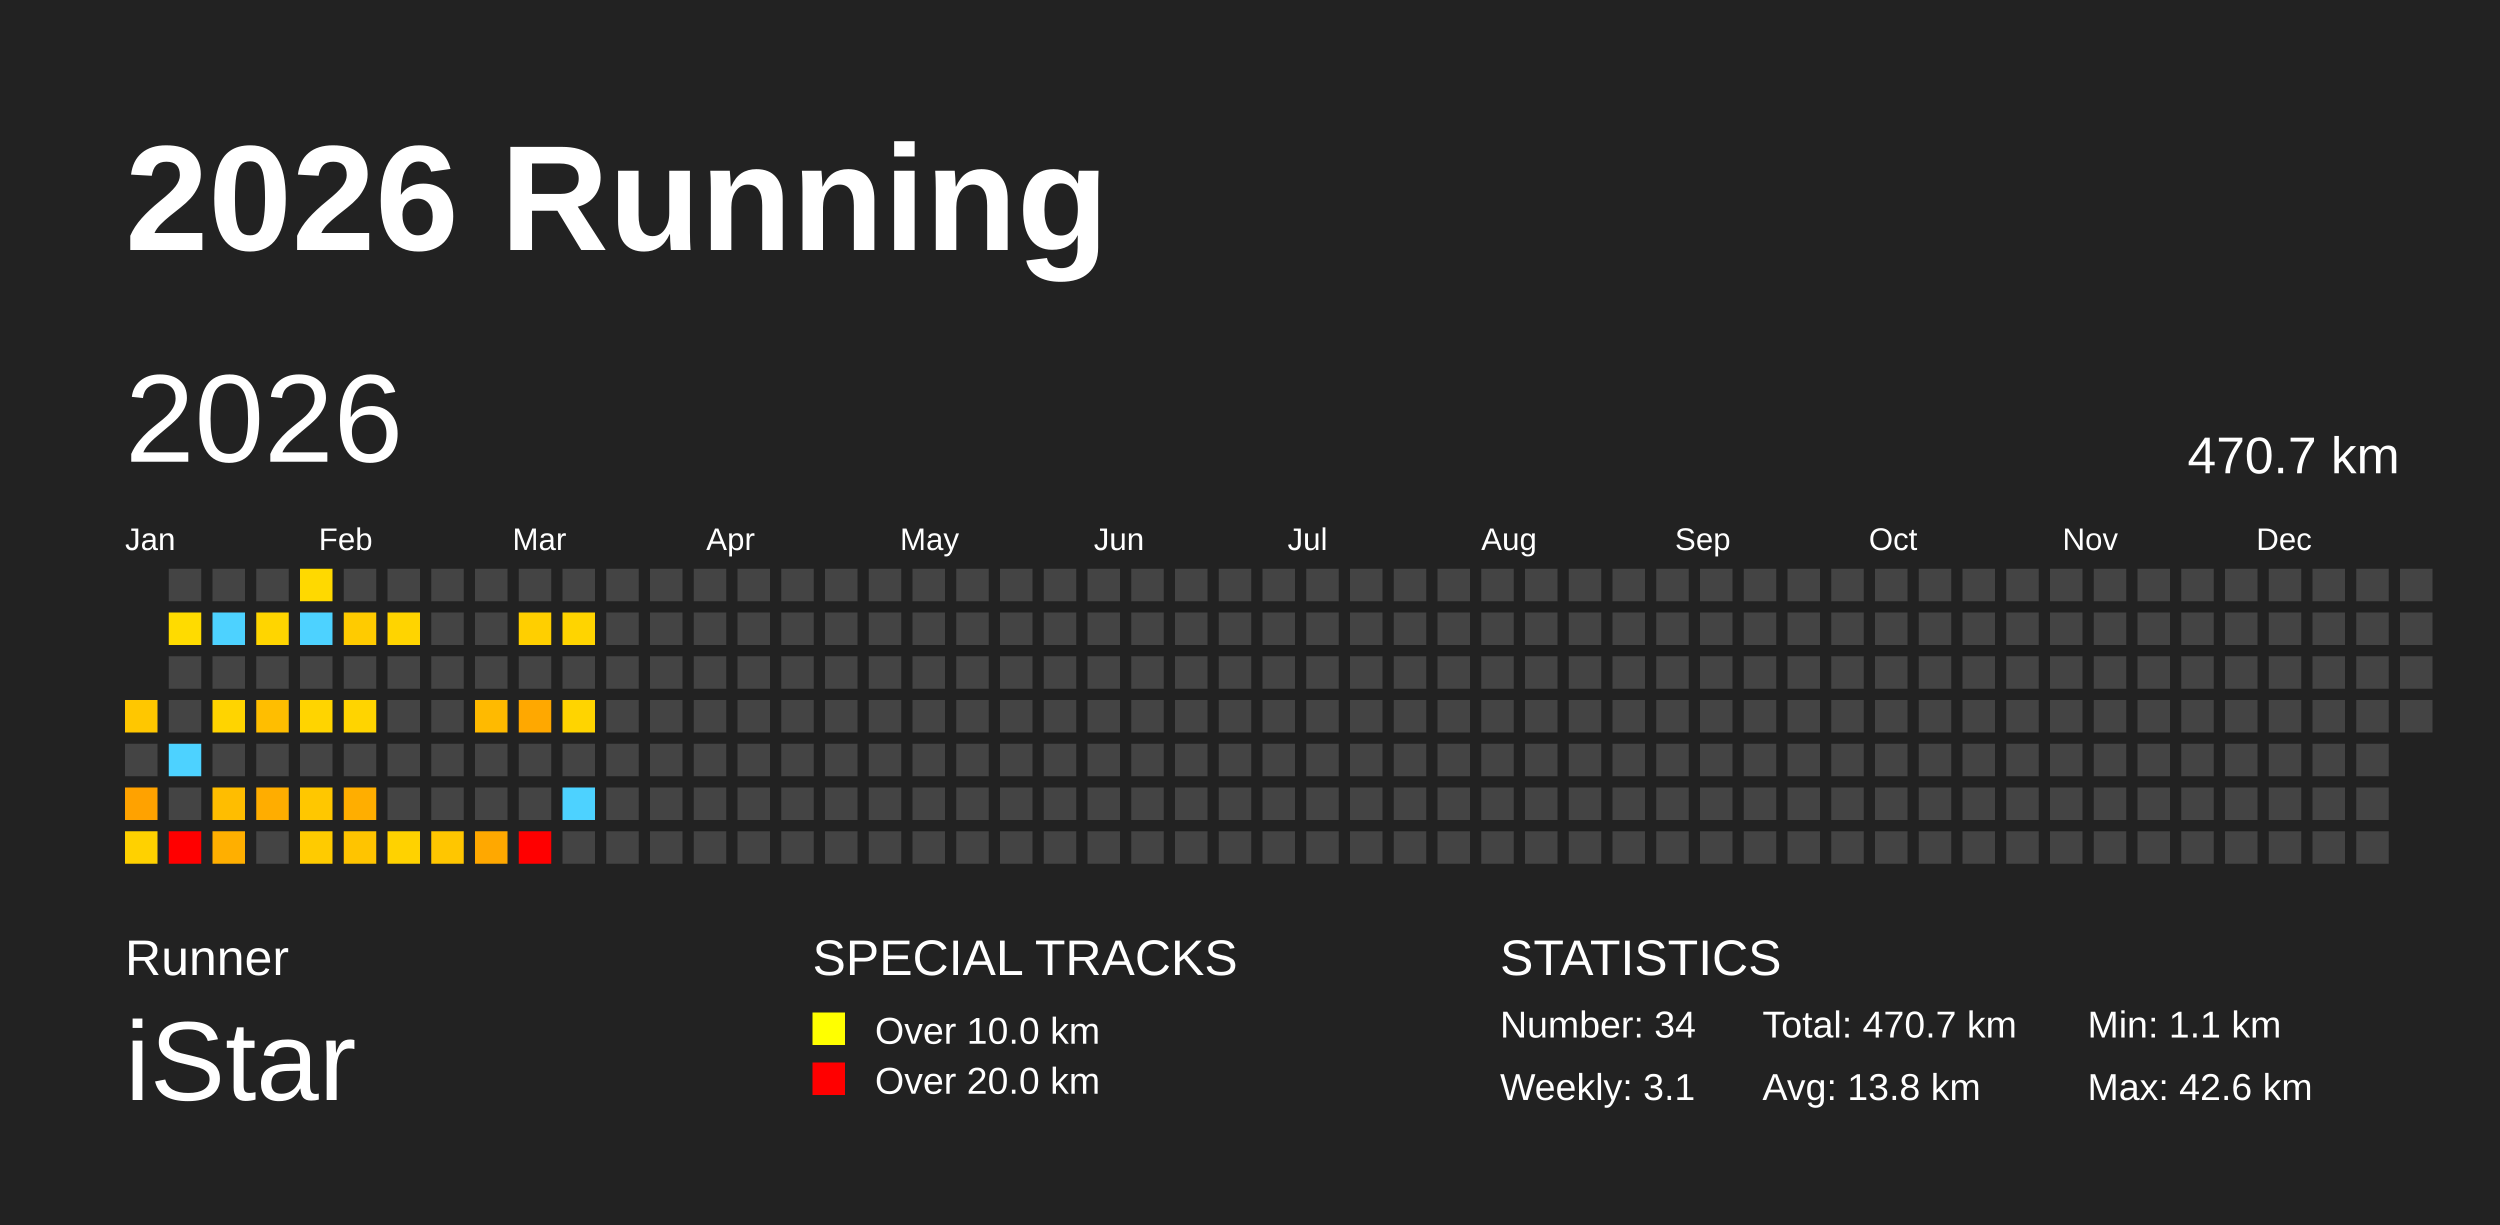
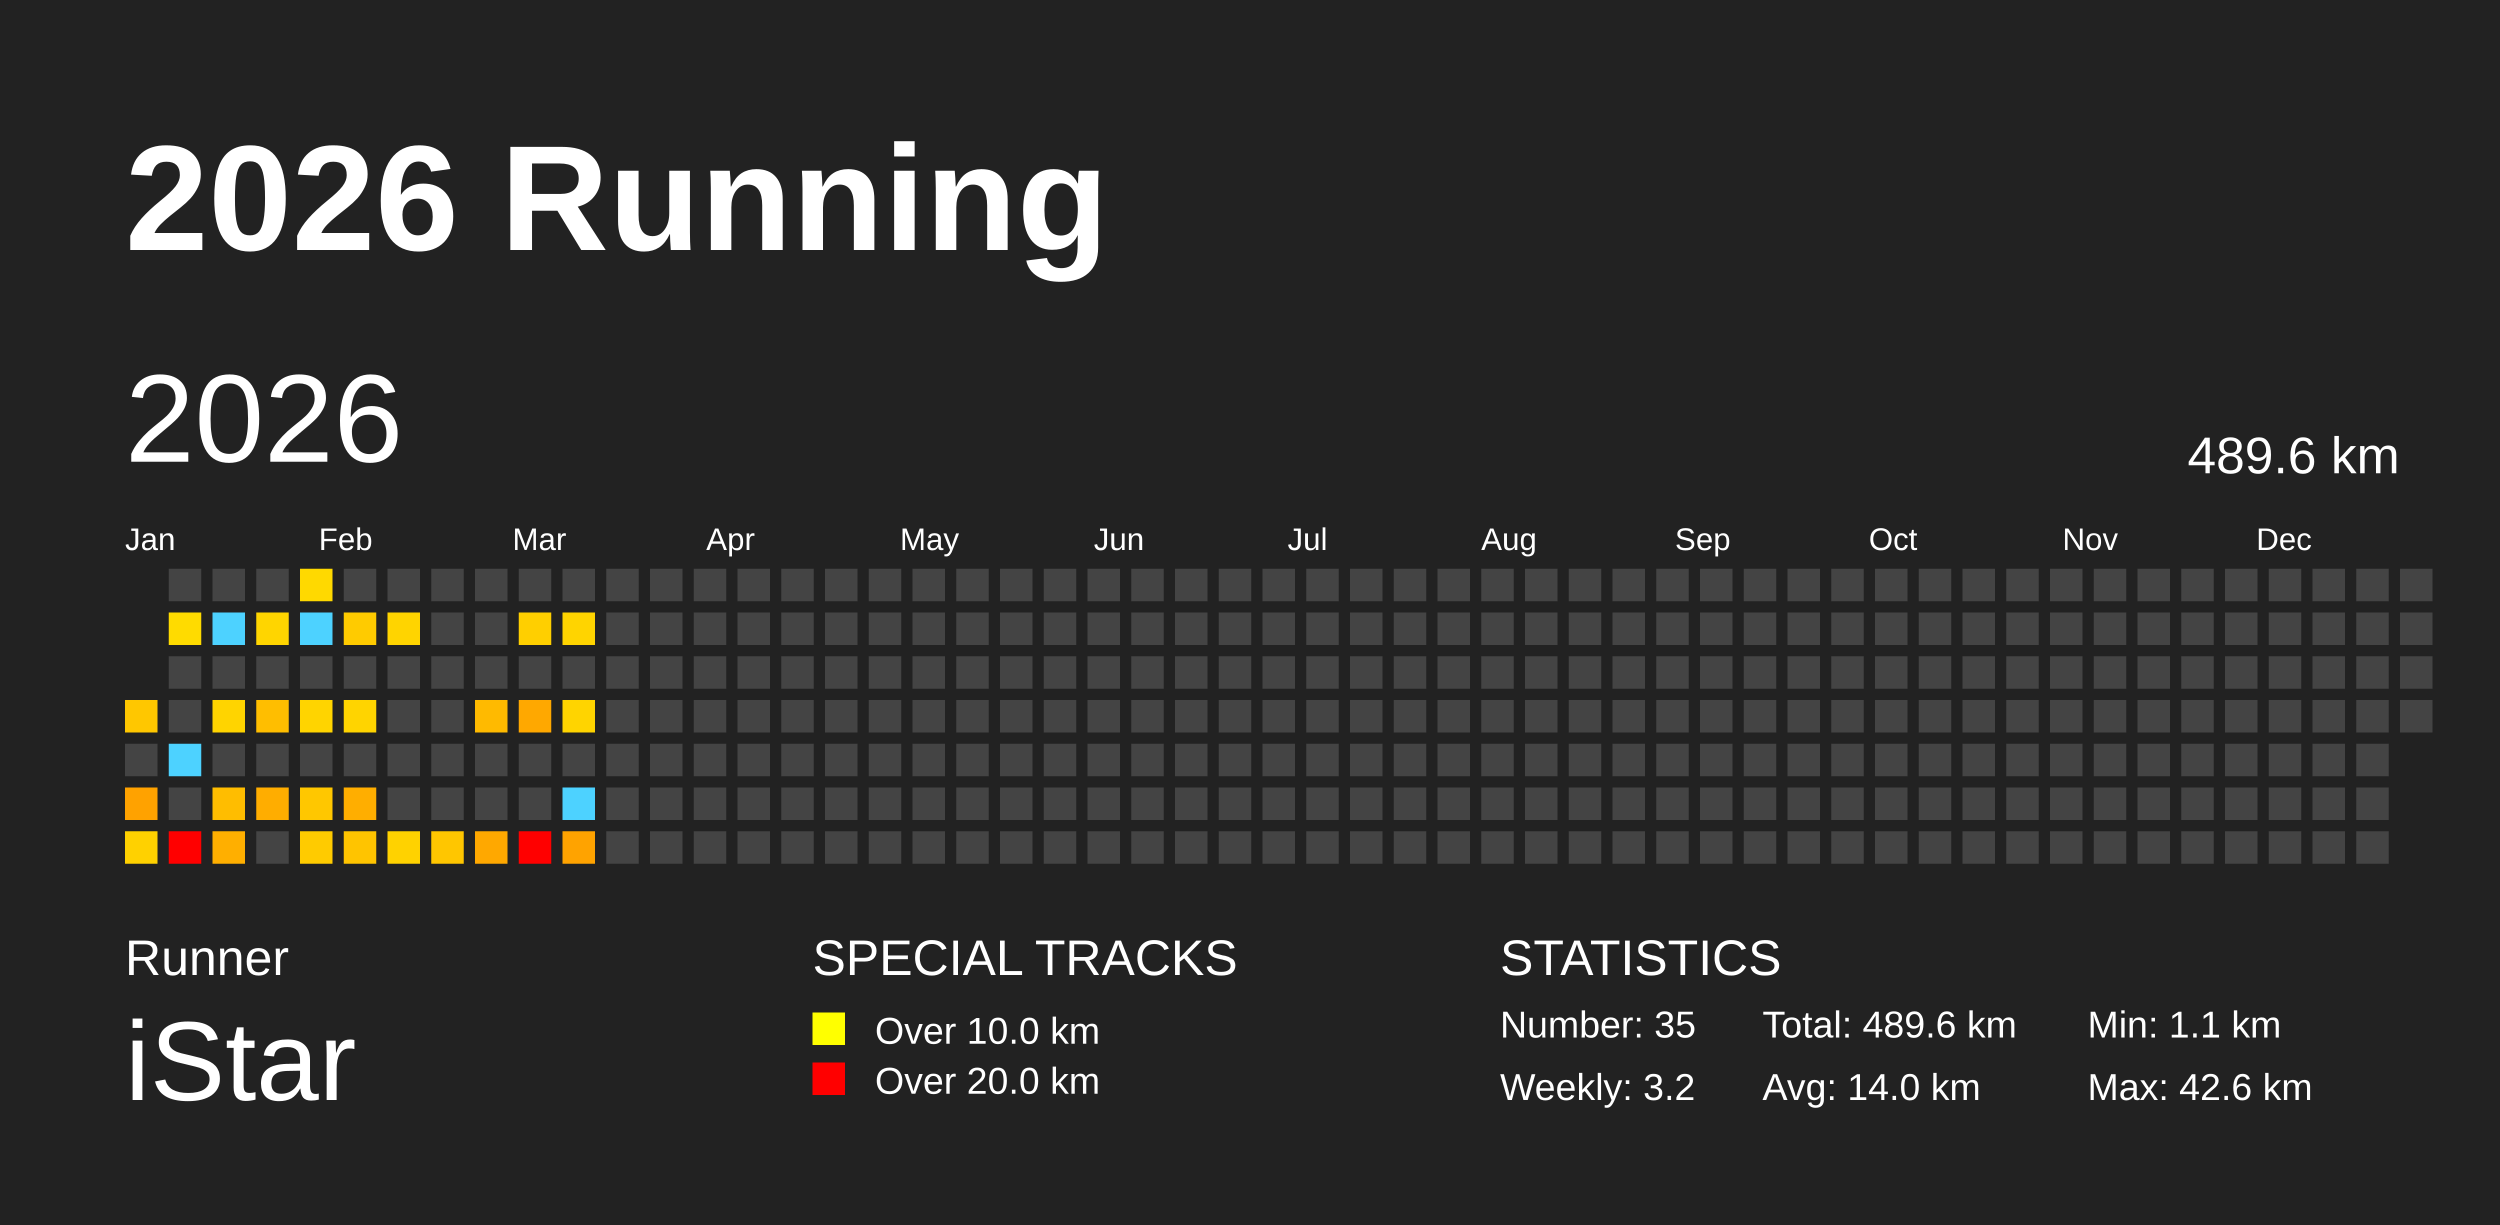
<svg xmlns="http://www.w3.org/2000/svg" baseProfile="full" height="98mm" version="1.1" viewBox="0,0,200,98" width="200mm">
  <defs />
  <rect fill="#222222" height="98" width="200" x="0" y="0" />
  <text fill="#FFFFFF" style="font-size:12px; font-family:Arial; font-weight:bold;" x="10" y="20">2026 Running</text>
  <text fill="#FFFFFF" style="font-size:4px; font-family:Arial" x="10" y="78">Runner</text>
  <text fill="#FFFFFF" style="font-size:9px; font-family:Arial" x="10" y="88">iStar</text>
  <text fill="#FFFFFF" style="font-size:4px; font-family:Arial" x="65" y="78">SPECIAL TRACKS</text>
  <rect fill="yellow" height="2.6" width="2.6" x="65" y="81" />
  <text fill="#FFFFFF" style="font-size:3px; font-family:Arial" x="70" y="83.5">Over 10.0 km</text>
  <rect fill="red" height="2.6" width="2.6" x="65" y="85" />
  <text fill="#FFFFFF" style="font-size:3px; font-family:Arial" x="70" y="87.5">Over 20.0 km</text>
  <text fill="#FFFFFF" style="font-size:4px; font-family:Arial" x="120" y="78">STATISTICS</text>
-   <text fill="#FFFFFF" style="font-size:3px; font-family:Arial" x="120" y="83">Number: 34</text>
-   <text fill="#FFFFFF" style="font-size:3px; font-family:Arial" x="120" y="88">Weekly: 3.1</text>
-   <text fill="#FFFFFF" style="font-size:3px; font-family:Arial" x="141" y="83">Total: 470.7 km</text>
-   <text fill="#FFFFFF" style="font-size:3px; font-family:Arial" x="141" y="88">Avg: 13.8 km</text>
+   <text fill="#FFFFFF" style="font-size:3px; font-family:Arial" x="120" y="83">Number: 35</text>
+   <text fill="#FFFFFF" style="font-size:3px; font-family:Arial" x="120" y="88">Weekly: 3.2</text>
+   <text fill="#FFFFFF" style="font-size:3px; font-family:Arial" x="141" y="83">Total: 489.6 km</text>
+   <text fill="#FFFFFF" style="font-size:3px; font-family:Arial" x="141" y="88">Avg: 14.0 km</text>
  <text fill="#FFFFFF" style="font-size:3px; font-family:Arial" x="167" y="83">Min: 1.1 km</text>
  <text fill="#FFFFFF" style="font-size:3px; font-family:Arial" x="167" y="88">Max: 42.6 km</text>
  <text dominant-baseline="hanging" fill="#FFFFFF" style="font-size:10.0px; font-family:Arial;" x="10" y="30">2026</text>
-   <text dominant-baseline="hanging" fill="#FFFFFF" style="font-size:4.125px; font-family:Arial;" x="175" y="35">470.7 km</text>
+   <text dominant-baseline="hanging" fill="#FFFFFF" style="font-size:4.125px; font-family:Arial;" x="175" y="35">489.6 km</text>
  <text fill="#FFFFFF" style="font-size:2.5px; font-family:Arial" x="10.0" y="44">Jan</text>
  <text fill="#FFFFFF" style="font-size:2.5px; font-family:Arial" x="25.5" y="44">Feb</text>
  <text fill="#FFFFFF" style="font-size:2.5px; font-family:Arial" x="41.0" y="44">Mar</text>
  <text fill="#FFFFFF" style="font-size:2.5px; font-family:Arial" x="56.5" y="44">Apr</text>
  <text fill="#FFFFFF" style="font-size:2.5px; font-family:Arial" x="72.0" y="44">May</text>
  <text fill="#FFFFFF" style="font-size:2.5px; font-family:Arial" x="87.5" y="44">Jun</text>
  <text fill="#FFFFFF" style="font-size:2.5px; font-family:Arial" x="103.0" y="44">Jul</text>
  <text fill="#FFFFFF" style="font-size:2.5px; font-family:Arial" x="118.5" y="44">Aug</text>
  <text fill="#FFFFFF" style="font-size:2.5px; font-family:Arial" x="134.0" y="44">Sep</text>
  <text fill="#FFFFFF" style="font-size:2.5px; font-family:Arial" x="149.5" y="44">Oct</text>
  <text fill="#FFFFFF" style="font-size:2.5px; font-family:Arial" x="165.0" y="44">Nov</text>
  <text fill="#FFFFFF" style="font-size:2.5px; font-family:Arial" x="180.5" y="44">Dec</text>
  <rect fill="#ffc700" height="2.6" width="2.6" x="10.0" y="56.0" />
  <rect fill="#444444" height="2.6" width="2.6" x="10.0" y="59.5" />
  <rect fill="#ffa200" height="2.6" width="2.6" x="10.0" y="63.0" />
  <rect fill="#ffd100" height="2.6" width="2.6" x="10.0" y="66.5" />
  <rect fill="#444444" height="2.6" width="2.6" x="13.5" y="45.5" />
  <rect fill="#ffdb00" height="2.6" width="2.6" x="13.5" y="49.0" />
  <rect fill="#444444" height="2.6" width="2.6" x="13.5" y="52.5" />
  <rect fill="#444444" height="2.6" width="2.6" x="13.5" y="56.0" />
  <rect fill="#4dd2ff" height="2.6" width="2.6" x="13.5" y="59.5" />
  <rect fill="#444444" height="2.6" width="2.6" x="13.5" y="63.0" />
  <rect fill="red" height="2.6" width="2.6" x="13.5" y="66.5" />
  <rect fill="#444444" height="2.6" width="2.6" x="17.0" y="45.5" />
  <rect fill="#4dd2ff" height="2.6" width="2.6" x="17.0" y="49.0" />
  <rect fill="#444444" height="2.6" width="2.6" x="17.0" y="52.5" />
  <rect fill="#ffd400" height="2.6" width="2.6" x="17.0" y="56.0" />
  <rect fill="#444444" height="2.6" width="2.6" x="17.0" y="59.5" />
  <rect fill="#ffbd00" height="2.6" width="2.6" x="17.0" y="63.0" />
  <rect fill="#ffaf00" height="2.6" width="2.6" x="17.0" y="66.5" />
  <rect fill="#444444" height="2.6" width="2.6" x="20.5" y="45.5" />
  <rect fill="#ffd500" height="2.6" width="2.6" x="20.5" y="49.0" />
  <rect fill="#444444" height="2.6" width="2.6" x="20.5" y="52.5" />
  <rect fill="#ffbe00" height="2.6" width="2.6" x="20.5" y="56.0" />
  <rect fill="#444444" height="2.6" width="2.6" x="20.5" y="59.5" />
  <rect fill="#ffad00" height="2.6" width="2.6" x="20.5" y="63.0" />
  <rect fill="#444444" height="2.6" width="2.6" x="20.5" y="66.5" />
  <rect fill="#ffd900" height="2.6" width="2.6" x="24.0" y="45.5" />
  <rect fill="#4dd2ff" height="2.6" width="2.6" x="24.0" y="49.0" />
  <rect fill="#444444" height="2.6" width="2.6" x="24.0" y="52.5" />
  <rect fill="#ffd400" height="2.6" width="2.6" x="24.0" y="56.0" />
  <rect fill="#444444" height="2.6" width="2.6" x="24.0" y="59.5" />
  <rect fill="#ffc700" height="2.6" width="2.6" x="24.0" y="63.0" />
  <rect fill="#ffcb00" height="2.6" width="2.6" x="24.0" y="66.5" />
  <rect fill="#444444" height="2.6" width="2.6" x="27.5" y="45.5" />
  <rect fill="#ffcb00" height="2.6" width="2.6" x="27.5" y="49.0" />
  <rect fill="#444444" height="2.6" width="2.6" x="27.5" y="52.5" />
  <rect fill="#ffd400" height="2.6" width="2.6" x="27.5" y="56.0" />
  <rect fill="#444444" height="2.6" width="2.6" x="27.5" y="59.5" />
  <rect fill="#ffae00" height="2.6" width="2.6" x="27.5" y="63.0" />
  <rect fill="#ffc400" height="2.6" width="2.6" x="27.5" y="66.5" />
  <rect fill="#444444" height="2.6" width="2.6" x="31.0" y="45.5" />
  <rect fill="#ffd400" height="2.6" width="2.6" x="31.0" y="49.0" />
  <rect fill="#444444" height="2.6" width="2.6" x="31.0" y="52.5" />
  <rect fill="#444444" height="2.6" width="2.6" x="31.0" y="56.0" />
  <rect fill="#444444" height="2.6" width="2.6" x="31.0" y="59.5" />
  <rect fill="#444444" height="2.6" width="2.6" x="31.0" y="63.0" />
  <rect fill="#ffd200" height="2.6" width="2.6" x="31.0" y="66.5" />
  <rect fill="#444444" height="2.6" width="2.6" x="34.5" y="45.5" />
  <rect fill="#444444" height="2.6" width="2.6" x="34.5" y="49.0" />
  <rect fill="#444444" height="2.6" width="2.6" x="34.5" y="52.5" />
  <rect fill="#444444" height="2.6" width="2.6" x="34.5" y="56.0" />
  <rect fill="#444444" height="2.6" width="2.6" x="34.5" y="59.5" />
  <rect fill="#444444" height="2.6" width="2.6" x="34.5" y="63.0" />
  <rect fill="#ffc600" height="2.6" width="2.6" x="34.5" y="66.5" />
  <rect fill="#444444" height="2.6" width="2.6" x="38.0" y="45.5" />
  <rect fill="#444444" height="2.6" width="2.6" x="38.0" y="49.0" />
  <rect fill="#444444" height="2.6" width="2.6" x="38.0" y="52.5" />
  <rect fill="#ffba00" height="2.6" width="2.6" x="38.0" y="56.0" />
  <rect fill="#444444" height="2.6" width="2.6" x="38.0" y="59.5" />
  <rect fill="#444444" height="2.6" width="2.6" x="38.0" y="63.0" />
  <rect fill="#ffa800" height="2.6" width="2.6" x="38.0" y="66.5" />
  <rect fill="#444444" height="2.6" width="2.6" x="41.5" y="45.5" />
  <rect fill="#ffcf00" height="2.6" width="2.6" x="41.5" y="49.0" />
  <rect fill="#444444" height="2.6" width="2.6" x="41.5" y="52.5" />
  <rect fill="#ffa800" height="2.6" width="2.6" x="41.5" y="56.0" />
  <rect fill="#444444" height="2.6" width="2.6" x="41.5" y="59.5" />
  <rect fill="#444444" height="2.6" width="2.6" x="41.5" y="63.0" />
  <rect fill="red" height="2.6" width="2.6" x="41.5" y="66.5" />
  <rect fill="#444444" height="2.6" width="2.6" x="45.0" y="45.5" />
  <rect fill="#ffd400" height="2.6" width="2.6" x="45.0" y="49.0" />
  <rect fill="#444444" height="2.6" width="2.6" x="45.0" y="52.5" />
  <rect fill="#ffd400" height="2.6" width="2.6" x="45.0" y="56.0" />
  <rect fill="#444444" height="2.6" width="2.6" x="45.0" y="59.5" />
  <rect fill="#4dd2ff" height="2.6" width="2.6" x="45.0" y="63.0" />
-   <rect fill="#444444" height="2.6" width="2.6" x="45.0" y="66.5" />
+   <rect fill="#ffa300" height="2.6" width="2.6" x="45.0" y="66.5" />
  <rect fill="#444444" height="2.6" width="2.6" x="48.5" y="45.5" />
  <rect fill="#444444" height="2.6" width="2.6" x="48.5" y="49.0" />
  <rect fill="#444444" height="2.6" width="2.6" x="48.5" y="52.5" />
  <rect fill="#444444" height="2.6" width="2.6" x="48.5" y="56.0" />
  <rect fill="#444444" height="2.6" width="2.6" x="48.5" y="59.5" />
  <rect fill="#444444" height="2.6" width="2.6" x="48.5" y="63.0" />
  <rect fill="#444444" height="2.6" width="2.6" x="48.5" y="66.5" />
  <rect fill="#444444" height="2.6" width="2.6" x="52.0" y="45.5" />
  <rect fill="#444444" height="2.6" width="2.6" x="52.0" y="49.0" />
  <rect fill="#444444" height="2.6" width="2.6" x="52.0" y="52.5" />
  <rect fill="#444444" height="2.6" width="2.6" x="52.0" y="56.0" />
  <rect fill="#444444" height="2.6" width="2.6" x="52.0" y="59.5" />
  <rect fill="#444444" height="2.6" width="2.6" x="52.0" y="63.0" />
  <rect fill="#444444" height="2.6" width="2.6" x="52.0" y="66.5" />
  <rect fill="#444444" height="2.6" width="2.6" x="55.5" y="45.5" />
  <rect fill="#444444" height="2.6" width="2.6" x="55.5" y="49.0" />
  <rect fill="#444444" height="2.6" width="2.6" x="55.5" y="52.5" />
  <rect fill="#444444" height="2.6" width="2.6" x="55.5" y="56.0" />
  <rect fill="#444444" height="2.6" width="2.6" x="55.5" y="59.5" />
  <rect fill="#444444" height="2.6" width="2.6" x="55.5" y="63.0" />
  <rect fill="#444444" height="2.6" width="2.6" x="55.5" y="66.5" />
  <rect fill="#444444" height="2.6" width="2.6" x="59.0" y="45.5" />
  <rect fill="#444444" height="2.6" width="2.6" x="59.0" y="49.0" />
  <rect fill="#444444" height="2.6" width="2.6" x="59.0" y="52.5" />
  <rect fill="#444444" height="2.6" width="2.6" x="59.0" y="56.0" />
  <rect fill="#444444" height="2.6" width="2.6" x="59.0" y="59.5" />
  <rect fill="#444444" height="2.6" width="2.6" x="59.0" y="63.0" />
  <rect fill="#444444" height="2.6" width="2.6" x="59.0" y="66.5" />
  <rect fill="#444444" height="2.6" width="2.6" x="62.5" y="45.5" />
  <rect fill="#444444" height="2.6" width="2.6" x="62.5" y="49.0" />
  <rect fill="#444444" height="2.6" width="2.6" x="62.5" y="52.5" />
  <rect fill="#444444" height="2.6" width="2.6" x="62.5" y="56.0" />
  <rect fill="#444444" height="2.6" width="2.6" x="62.5" y="59.5" />
  <rect fill="#444444" height="2.6" width="2.6" x="62.5" y="63.0" />
  <rect fill="#444444" height="2.6" width="2.6" x="62.5" y="66.5" />
  <rect fill="#444444" height="2.6" width="2.6" x="66.0" y="45.5" />
  <rect fill="#444444" height="2.6" width="2.6" x="66.0" y="49.0" />
  <rect fill="#444444" height="2.6" width="2.6" x="66.0" y="52.5" />
  <rect fill="#444444" height="2.6" width="2.6" x="66.0" y="56.0" />
  <rect fill="#444444" height="2.6" width="2.6" x="66.0" y="59.5" />
  <rect fill="#444444" height="2.6" width="2.6" x="66.0" y="63.0" />
  <rect fill="#444444" height="2.6" width="2.6" x="66.0" y="66.5" />
  <rect fill="#444444" height="2.6" width="2.6" x="69.5" y="45.5" />
  <rect fill="#444444" height="2.6" width="2.6" x="69.5" y="49.0" />
  <rect fill="#444444" height="2.6" width="2.6" x="69.5" y="52.5" />
  <rect fill="#444444" height="2.6" width="2.6" x="69.5" y="56.0" />
  <rect fill="#444444" height="2.6" width="2.6" x="69.5" y="59.5" />
  <rect fill="#444444" height="2.6" width="2.6" x="69.5" y="63.0" />
  <rect fill="#444444" height="2.6" width="2.6" x="69.5" y="66.5" />
  <rect fill="#444444" height="2.6" width="2.6" x="73.0" y="45.5" />
  <rect fill="#444444" height="2.6" width="2.6" x="73.0" y="49.0" />
  <rect fill="#444444" height="2.6" width="2.6" x="73.0" y="52.5" />
  <rect fill="#444444" height="2.6" width="2.6" x="73.0" y="56.0" />
  <rect fill="#444444" height="2.6" width="2.6" x="73.0" y="59.5" />
  <rect fill="#444444" height="2.6" width="2.6" x="73.0" y="63.0" />
  <rect fill="#444444" height="2.6" width="2.6" x="73.0" y="66.5" />
  <rect fill="#444444" height="2.6" width="2.6" x="76.5" y="45.5" />
  <rect fill="#444444" height="2.6" width="2.6" x="76.5" y="49.0" />
  <rect fill="#444444" height="2.6" width="2.6" x="76.5" y="52.5" />
  <rect fill="#444444" height="2.6" width="2.6" x="76.5" y="56.0" />
  <rect fill="#444444" height="2.6" width="2.6" x="76.5" y="59.5" />
  <rect fill="#444444" height="2.6" width="2.6" x="76.5" y="63.0" />
  <rect fill="#444444" height="2.6" width="2.6" x="76.5" y="66.5" />
  <rect fill="#444444" height="2.6" width="2.6" x="80.0" y="45.5" />
  <rect fill="#444444" height="2.6" width="2.6" x="80.0" y="49.0" />
  <rect fill="#444444" height="2.6" width="2.6" x="80.0" y="52.5" />
  <rect fill="#444444" height="2.6" width="2.6" x="80.0" y="56.0" />
  <rect fill="#444444" height="2.6" width="2.6" x="80.0" y="59.5" />
  <rect fill="#444444" height="2.6" width="2.6" x="80.0" y="63.0" />
  <rect fill="#444444" height="2.6" width="2.6" x="80.0" y="66.5" />
  <rect fill="#444444" height="2.6" width="2.6" x="83.5" y="45.5" />
  <rect fill="#444444" height="2.6" width="2.6" x="83.5" y="49.0" />
  <rect fill="#444444" height="2.6" width="2.6" x="83.5" y="52.5" />
  <rect fill="#444444" height="2.6" width="2.6" x="83.5" y="56.0" />
  <rect fill="#444444" height="2.6" width="2.6" x="83.5" y="59.5" />
  <rect fill="#444444" height="2.6" width="2.6" x="83.5" y="63.0" />
  <rect fill="#444444" height="2.6" width="2.6" x="83.5" y="66.5" />
  <rect fill="#444444" height="2.6" width="2.6" x="87.0" y="45.5" />
  <rect fill="#444444" height="2.6" width="2.6" x="87.0" y="49.0" />
  <rect fill="#444444" height="2.6" width="2.6" x="87.0" y="52.5" />
  <rect fill="#444444" height="2.6" width="2.6" x="87.0" y="56.0" />
  <rect fill="#444444" height="2.6" width="2.6" x="87.0" y="59.5" />
  <rect fill="#444444" height="2.6" width="2.6" x="87.0" y="63.0" />
  <rect fill="#444444" height="2.6" width="2.6" x="87.0" y="66.5" />
  <rect fill="#444444" height="2.6" width="2.6" x="90.5" y="45.5" />
  <rect fill="#444444" height="2.6" width="2.6" x="90.5" y="49.0" />
  <rect fill="#444444" height="2.6" width="2.6" x="90.5" y="52.5" />
  <rect fill="#444444" height="2.6" width="2.6" x="90.5" y="56.0" />
  <rect fill="#444444" height="2.6" width="2.6" x="90.5" y="59.5" />
  <rect fill="#444444" height="2.6" width="2.6" x="90.5" y="63.0" />
  <rect fill="#444444" height="2.6" width="2.6" x="90.5" y="66.5" />
  <rect fill="#444444" height="2.6" width="2.6" x="94.0" y="45.5" />
  <rect fill="#444444" height="2.6" width="2.6" x="94.0" y="49.0" />
  <rect fill="#444444" height="2.6" width="2.6" x="94.0" y="52.5" />
  <rect fill="#444444" height="2.6" width="2.6" x="94.0" y="56.0" />
  <rect fill="#444444" height="2.6" width="2.6" x="94.0" y="59.5" />
  <rect fill="#444444" height="2.6" width="2.6" x="94.0" y="63.0" />
  <rect fill="#444444" height="2.6" width="2.6" x="94.0" y="66.5" />
  <rect fill="#444444" height="2.6" width="2.6" x="97.5" y="45.5" />
  <rect fill="#444444" height="2.6" width="2.6" x="97.5" y="49.0" />
  <rect fill="#444444" height="2.6" width="2.6" x="97.5" y="52.5" />
  <rect fill="#444444" height="2.6" width="2.6" x="97.5" y="56.0" />
  <rect fill="#444444" height="2.6" width="2.6" x="97.5" y="59.5" />
  <rect fill="#444444" height="2.6" width="2.6" x="97.5" y="63.0" />
  <rect fill="#444444" height="2.6" width="2.6" x="97.5" y="66.5" />
  <rect fill="#444444" height="2.6" width="2.6" x="101.0" y="45.5" />
  <rect fill="#444444" height="2.6" width="2.6" x="101.0" y="49.0" />
  <rect fill="#444444" height="2.6" width="2.6" x="101.0" y="52.5" />
  <rect fill="#444444" height="2.6" width="2.6" x="101.0" y="56.0" />
  <rect fill="#444444" height="2.6" width="2.6" x="101.0" y="59.5" />
  <rect fill="#444444" height="2.6" width="2.6" x="101.0" y="63.0" />
  <rect fill="#444444" height="2.6" width="2.6" x="101.0" y="66.5" />
  <rect fill="#444444" height="2.6" width="2.6" x="104.5" y="45.5" />
  <rect fill="#444444" height="2.6" width="2.6" x="104.5" y="49.0" />
  <rect fill="#444444" height="2.6" width="2.6" x="104.5" y="52.5" />
  <rect fill="#444444" height="2.6" width="2.6" x="104.5" y="56.0" />
  <rect fill="#444444" height="2.6" width="2.6" x="104.5" y="59.5" />
  <rect fill="#444444" height="2.6" width="2.6" x="104.5" y="63.0" />
  <rect fill="#444444" height="2.6" width="2.6" x="104.5" y="66.5" />
  <rect fill="#444444" height="2.6" width="2.6" x="108.0" y="45.5" />
  <rect fill="#444444" height="2.6" width="2.6" x="108.0" y="49.0" />
  <rect fill="#444444" height="2.6" width="2.6" x="108.0" y="52.5" />
  <rect fill="#444444" height="2.6" width="2.6" x="108.0" y="56.0" />
  <rect fill="#444444" height="2.6" width="2.6" x="108.0" y="59.5" />
  <rect fill="#444444" height="2.6" width="2.6" x="108.0" y="63.0" />
  <rect fill="#444444" height="2.6" width="2.6" x="108.0" y="66.5" />
  <rect fill="#444444" height="2.6" width="2.6" x="111.5" y="45.5" />
  <rect fill="#444444" height="2.6" width="2.6" x="111.5" y="49.0" />
  <rect fill="#444444" height="2.6" width="2.6" x="111.5" y="52.5" />
  <rect fill="#444444" height="2.6" width="2.6" x="111.5" y="56.0" />
  <rect fill="#444444" height="2.6" width="2.6" x="111.5" y="59.5" />
  <rect fill="#444444" height="2.6" width="2.6" x="111.5" y="63.0" />
  <rect fill="#444444" height="2.6" width="2.6" x="111.5" y="66.5" />
  <rect fill="#444444" height="2.6" width="2.6" x="115.0" y="45.5" />
  <rect fill="#444444" height="2.6" width="2.6" x="115.0" y="49.0" />
  <rect fill="#444444" height="2.6" width="2.6" x="115.0" y="52.5" />
  <rect fill="#444444" height="2.6" width="2.6" x="115.0" y="56.0" />
  <rect fill="#444444" height="2.6" width="2.6" x="115.0" y="59.5" />
  <rect fill="#444444" height="2.6" width="2.6" x="115.0" y="63.0" />
  <rect fill="#444444" height="2.6" width="2.6" x="115.0" y="66.5" />
  <rect fill="#444444" height="2.6" width="2.6" x="118.5" y="45.5" />
  <rect fill="#444444" height="2.6" width="2.6" x="118.5" y="49.0" />
  <rect fill="#444444" height="2.6" width="2.6" x="118.5" y="52.5" />
  <rect fill="#444444" height="2.6" width="2.6" x="118.5" y="56.0" />
  <rect fill="#444444" height="2.6" width="2.6" x="118.5" y="59.5" />
  <rect fill="#444444" height="2.6" width="2.6" x="118.5" y="63.0" />
  <rect fill="#444444" height="2.6" width="2.6" x="118.5" y="66.5" />
  <rect fill="#444444" height="2.6" width="2.6" x="122.0" y="45.5" />
  <rect fill="#444444" height="2.6" width="2.6" x="122.0" y="49.0" />
  <rect fill="#444444" height="2.6" width="2.6" x="122.0" y="52.5" />
  <rect fill="#444444" height="2.6" width="2.6" x="122.0" y="56.0" />
  <rect fill="#444444" height="2.6" width="2.6" x="122.0" y="59.5" />
  <rect fill="#444444" height="2.6" width="2.6" x="122.0" y="63.0" />
  <rect fill="#444444" height="2.6" width="2.6" x="122.0" y="66.5" />
  <rect fill="#444444" height="2.6" width="2.6" x="125.5" y="45.5" />
  <rect fill="#444444" height="2.6" width="2.6" x="125.5" y="49.0" />
  <rect fill="#444444" height="2.6" width="2.6" x="125.5" y="52.5" />
  <rect fill="#444444" height="2.6" width="2.6" x="125.5" y="56.0" />
  <rect fill="#444444" height="2.6" width="2.6" x="125.5" y="59.5" />
  <rect fill="#444444" height="2.6" width="2.6" x="125.5" y="63.0" />
  <rect fill="#444444" height="2.6" width="2.6" x="125.5" y="66.5" />
  <rect fill="#444444" height="2.6" width="2.6" x="129.0" y="45.5" />
  <rect fill="#444444" height="2.6" width="2.6" x="129.0" y="49.0" />
  <rect fill="#444444" height="2.6" width="2.6" x="129.0" y="52.5" />
  <rect fill="#444444" height="2.6" width="2.6" x="129.0" y="56.0" />
  <rect fill="#444444" height="2.6" width="2.6" x="129.0" y="59.5" />
  <rect fill="#444444" height="2.6" width="2.6" x="129.0" y="63.0" />
  <rect fill="#444444" height="2.6" width="2.6" x="129.0" y="66.5" />
  <rect fill="#444444" height="2.6" width="2.6" x="132.5" y="45.5" />
  <rect fill="#444444" height="2.6" width="2.6" x="132.5" y="49.0" />
  <rect fill="#444444" height="2.6" width="2.6" x="132.5" y="52.5" />
  <rect fill="#444444" height="2.6" width="2.6" x="132.5" y="56.0" />
  <rect fill="#444444" height="2.6" width="2.6" x="132.5" y="59.5" />
  <rect fill="#444444" height="2.6" width="2.6" x="132.5" y="63.0" />
  <rect fill="#444444" height="2.6" width="2.6" x="132.5" y="66.5" />
  <rect fill="#444444" height="2.6" width="2.6" x="136.0" y="45.5" />
  <rect fill="#444444" height="2.6" width="2.6" x="136.0" y="49.0" />
  <rect fill="#444444" height="2.6" width="2.6" x="136.0" y="52.5" />
  <rect fill="#444444" height="2.6" width="2.6" x="136.0" y="56.0" />
  <rect fill="#444444" height="2.6" width="2.6" x="136.0" y="59.5" />
  <rect fill="#444444" height="2.6" width="2.6" x="136.0" y="63.0" />
  <rect fill="#444444" height="2.6" width="2.6" x="136.0" y="66.5" />
  <rect fill="#444444" height="2.6" width="2.6" x="139.5" y="45.5" />
  <rect fill="#444444" height="2.6" width="2.6" x="139.5" y="49.0" />
  <rect fill="#444444" height="2.6" width="2.6" x="139.5" y="52.5" />
  <rect fill="#444444" height="2.6" width="2.6" x="139.5" y="56.0" />
  <rect fill="#444444" height="2.6" width="2.6" x="139.5" y="59.5" />
  <rect fill="#444444" height="2.6" width="2.6" x="139.5" y="63.0" />
  <rect fill="#444444" height="2.6" width="2.6" x="139.5" y="66.5" />
  <rect fill="#444444" height="2.6" width="2.6" x="143.0" y="45.5" />
  <rect fill="#444444" height="2.6" width="2.6" x="143.0" y="49.0" />
  <rect fill="#444444" height="2.6" width="2.6" x="143.0" y="52.5" />
  <rect fill="#444444" height="2.6" width="2.6" x="143.0" y="56.0" />
  <rect fill="#444444" height="2.6" width="2.6" x="143.0" y="59.5" />
  <rect fill="#444444" height="2.6" width="2.6" x="143.0" y="63.0" />
  <rect fill="#444444" height="2.6" width="2.6" x="143.0" y="66.5" />
  <rect fill="#444444" height="2.6" width="2.6" x="146.5" y="45.5" />
  <rect fill="#444444" height="2.6" width="2.6" x="146.5" y="49.0" />
  <rect fill="#444444" height="2.6" width="2.6" x="146.5" y="52.5" />
  <rect fill="#444444" height="2.6" width="2.6" x="146.5" y="56.0" />
  <rect fill="#444444" height="2.6" width="2.6" x="146.5" y="59.5" />
  <rect fill="#444444" height="2.6" width="2.6" x="146.5" y="63.0" />
  <rect fill="#444444" height="2.6" width="2.6" x="146.5" y="66.5" />
  <rect fill="#444444" height="2.6" width="2.6" x="150.0" y="45.5" />
  <rect fill="#444444" height="2.6" width="2.6" x="150.0" y="49.0" />
  <rect fill="#444444" height="2.6" width="2.6" x="150.0" y="52.5" />
  <rect fill="#444444" height="2.6" width="2.6" x="150.0" y="56.0" />
  <rect fill="#444444" height="2.6" width="2.6" x="150.0" y="59.5" />
  <rect fill="#444444" height="2.6" width="2.6" x="150.0" y="63.0" />
  <rect fill="#444444" height="2.6" width="2.6" x="150.0" y="66.5" />
  <rect fill="#444444" height="2.6" width="2.6" x="153.5" y="45.5" />
  <rect fill="#444444" height="2.6" width="2.6" x="153.5" y="49.0" />
  <rect fill="#444444" height="2.6" width="2.6" x="153.5" y="52.5" />
  <rect fill="#444444" height="2.6" width="2.6" x="153.5" y="56.0" />
  <rect fill="#444444" height="2.6" width="2.6" x="153.5" y="59.5" />
  <rect fill="#444444" height="2.6" width="2.6" x="153.5" y="63.0" />
  <rect fill="#444444" height="2.6" width="2.6" x="153.5" y="66.5" />
  <rect fill="#444444" height="2.6" width="2.6" x="157.0" y="45.5" />
  <rect fill="#444444" height="2.6" width="2.6" x="157.0" y="49.0" />
  <rect fill="#444444" height="2.6" width="2.6" x="157.0" y="52.5" />
  <rect fill="#444444" height="2.6" width="2.6" x="157.0" y="56.0" />
  <rect fill="#444444" height="2.6" width="2.6" x="157.0" y="59.5" />
  <rect fill="#444444" height="2.6" width="2.6" x="157.0" y="63.0" />
  <rect fill="#444444" height="2.6" width="2.6" x="157.0" y="66.5" />
  <rect fill="#444444" height="2.6" width="2.6" x="160.5" y="45.5" />
  <rect fill="#444444" height="2.6" width="2.6" x="160.5" y="49.0" />
  <rect fill="#444444" height="2.6" width="2.6" x="160.5" y="52.5" />
  <rect fill="#444444" height="2.6" width="2.6" x="160.5" y="56.0" />
  <rect fill="#444444" height="2.6" width="2.6" x="160.5" y="59.5" />
  <rect fill="#444444" height="2.6" width="2.6" x="160.5" y="63.0" />
  <rect fill="#444444" height="2.6" width="2.6" x="160.5" y="66.5" />
  <rect fill="#444444" height="2.6" width="2.6" x="164.0" y="45.5" />
  <rect fill="#444444" height="2.6" width="2.6" x="164.0" y="49.0" />
  <rect fill="#444444" height="2.6" width="2.6" x="164.0" y="52.5" />
  <rect fill="#444444" height="2.6" width="2.6" x="164.0" y="56.0" />
  <rect fill="#444444" height="2.6" width="2.6" x="164.0" y="59.5" />
  <rect fill="#444444" height="2.6" width="2.6" x="164.0" y="63.0" />
  <rect fill="#444444" height="2.6" width="2.6" x="164.0" y="66.5" />
  <rect fill="#444444" height="2.6" width="2.6" x="167.5" y="45.5" />
  <rect fill="#444444" height="2.6" width="2.6" x="167.5" y="49.0" />
  <rect fill="#444444" height="2.6" width="2.6" x="167.5" y="52.5" />
  <rect fill="#444444" height="2.6" width="2.6" x="167.5" y="56.0" />
  <rect fill="#444444" height="2.6" width="2.6" x="167.5" y="59.5" />
  <rect fill="#444444" height="2.6" width="2.6" x="167.5" y="63.0" />
  <rect fill="#444444" height="2.6" width="2.6" x="167.5" y="66.5" />
  <rect fill="#444444" height="2.6" width="2.6" x="171.0" y="45.5" />
  <rect fill="#444444" height="2.6" width="2.6" x="171.0" y="49.0" />
  <rect fill="#444444" height="2.6" width="2.6" x="171.0" y="52.5" />
  <rect fill="#444444" height="2.6" width="2.6" x="171.0" y="56.0" />
  <rect fill="#444444" height="2.6" width="2.6" x="171.0" y="59.5" />
  <rect fill="#444444" height="2.6" width="2.6" x="171.0" y="63.0" />
  <rect fill="#444444" height="2.6" width="2.6" x="171.0" y="66.5" />
  <rect fill="#444444" height="2.6" width="2.6" x="174.5" y="45.5" />
  <rect fill="#444444" height="2.6" width="2.6" x="174.5" y="49.0" />
  <rect fill="#444444" height="2.6" width="2.6" x="174.5" y="52.5" />
  <rect fill="#444444" height="2.6" width="2.6" x="174.5" y="56.0" />
  <rect fill="#444444" height="2.6" width="2.6" x="174.5" y="59.5" />
  <rect fill="#444444" height="2.6" width="2.6" x="174.5" y="63.0" />
  <rect fill="#444444" height="2.6" width="2.6" x="174.5" y="66.5" />
  <rect fill="#444444" height="2.6" width="2.6" x="178.0" y="45.5" />
  <rect fill="#444444" height="2.6" width="2.6" x="178.0" y="49.0" />
  <rect fill="#444444" height="2.6" width="2.6" x="178.0" y="52.5" />
  <rect fill="#444444" height="2.6" width="2.6" x="178.0" y="56.0" />
  <rect fill="#444444" height="2.6" width="2.6" x="178.0" y="59.5" />
  <rect fill="#444444" height="2.6" width="2.6" x="178.0" y="63.0" />
  <rect fill="#444444" height="2.6" width="2.6" x="178.0" y="66.5" />
  <rect fill="#444444" height="2.6" width="2.6" x="181.5" y="45.5" />
  <rect fill="#444444" height="2.6" width="2.6" x="181.5" y="49.0" />
  <rect fill="#444444" height="2.6" width="2.6" x="181.5" y="52.5" />
  <rect fill="#444444" height="2.6" width="2.6" x="181.5" y="56.0" />
  <rect fill="#444444" height="2.6" width="2.6" x="181.5" y="59.5" />
  <rect fill="#444444" height="2.6" width="2.6" x="181.5" y="63.0" />
  <rect fill="#444444" height="2.6" width="2.6" x="181.5" y="66.5" />
  <rect fill="#444444" height="2.6" width="2.6" x="185.0" y="45.5" />
  <rect fill="#444444" height="2.6" width="2.6" x="185.0" y="49.0" />
  <rect fill="#444444" height="2.6" width="2.6" x="185.0" y="52.5" />
  <rect fill="#444444" height="2.6" width="2.6" x="185.0" y="56.0" />
  <rect fill="#444444" height="2.6" width="2.6" x="185.0" y="59.5" />
  <rect fill="#444444" height="2.6" width="2.6" x="185.0" y="63.0" />
  <rect fill="#444444" height="2.6" width="2.6" x="185.0" y="66.5" />
  <rect fill="#444444" height="2.6" width="2.6" x="188.5" y="45.5" />
  <rect fill="#444444" height="2.6" width="2.6" x="188.5" y="49.0" />
  <rect fill="#444444" height="2.6" width="2.6" x="188.5" y="52.5" />
  <rect fill="#444444" height="2.6" width="2.6" x="188.5" y="56.0" />
  <rect fill="#444444" height="2.6" width="2.6" x="188.5" y="59.5" />
  <rect fill="#444444" height="2.6" width="2.6" x="188.5" y="63.0" />
  <rect fill="#444444" height="2.6" width="2.6" x="188.5" y="66.5" />
  <rect fill="#444444" height="2.6" width="2.6" x="192.0" y="45.5" />
  <rect fill="#444444" height="2.6" width="2.6" x="192.0" y="49.0" />
  <rect fill="#444444" height="2.6" width="2.6" x="192.0" y="52.5" />
  <rect fill="#444444" height="2.6" width="2.6" x="192.0" y="56.0" />
</svg>
